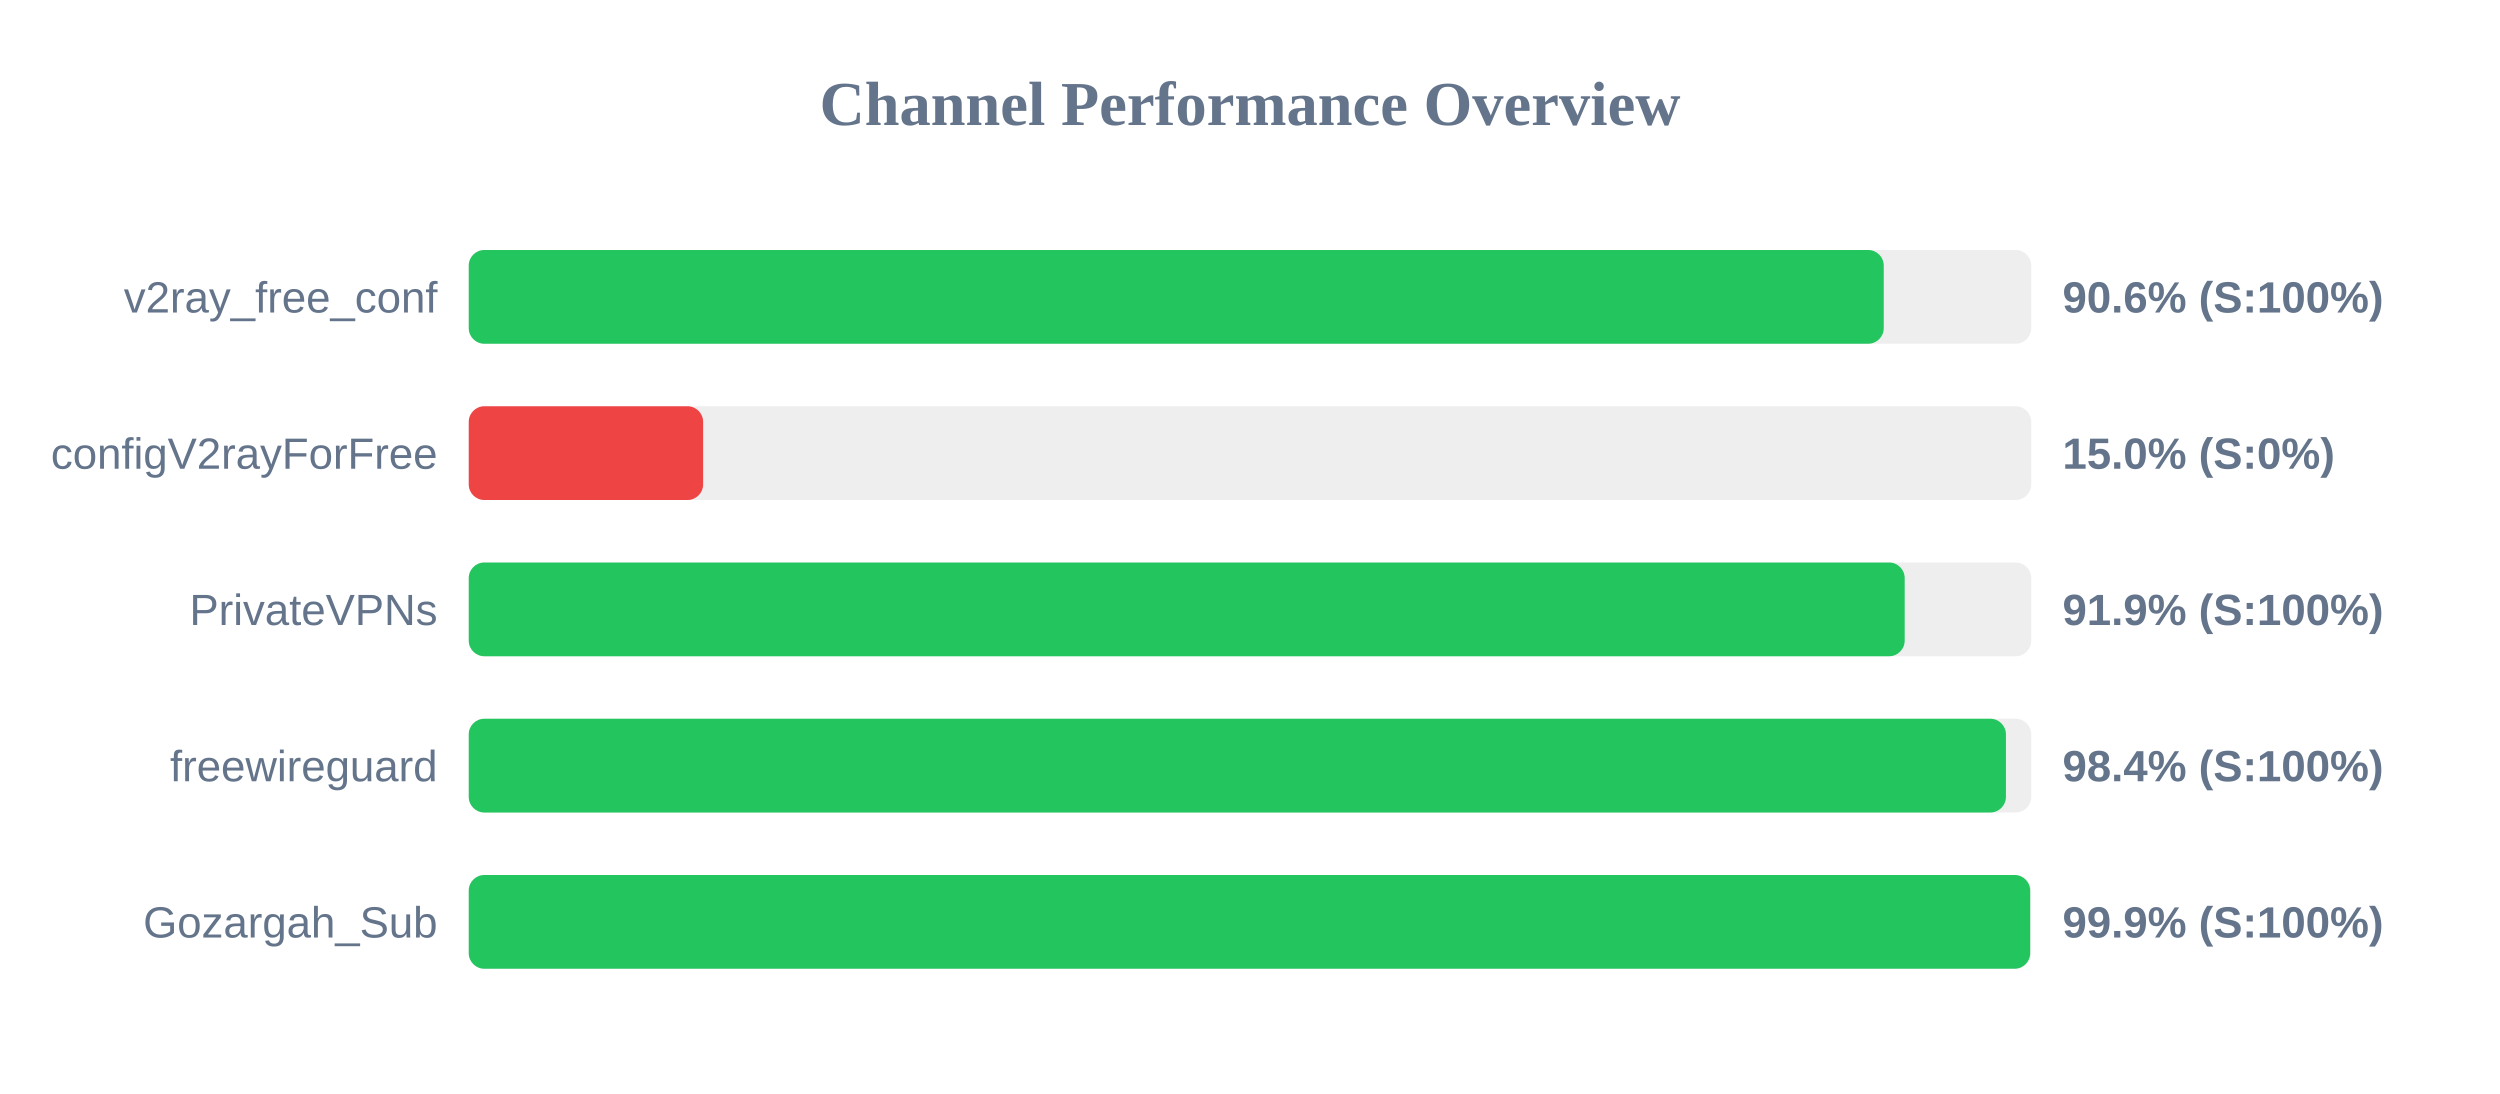
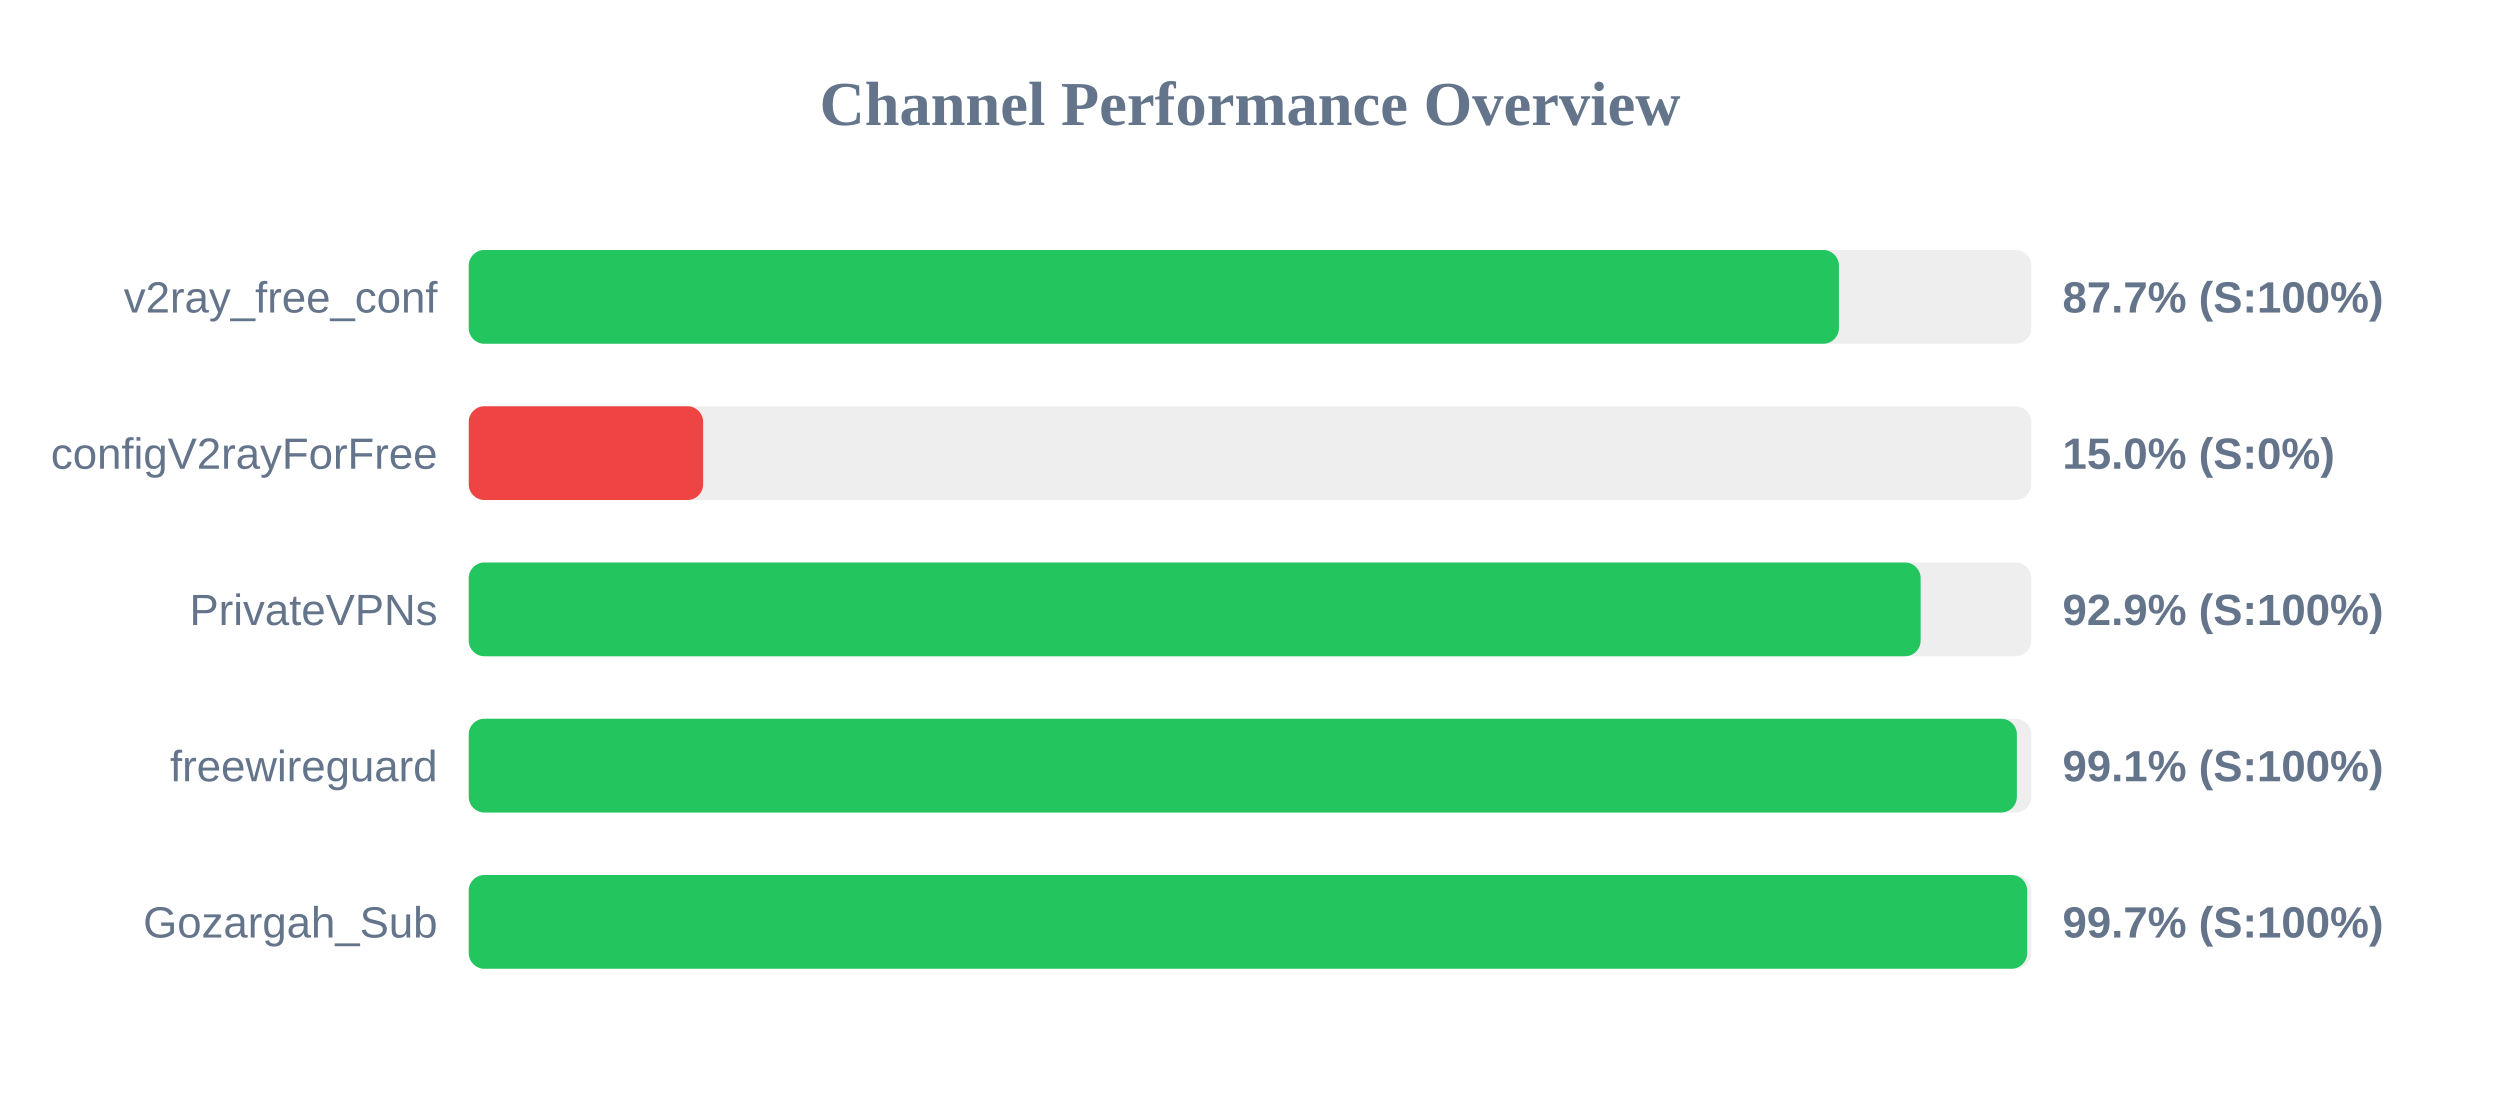
<svg xmlns="http://www.w3.org/2000/svg" width="800" height="350" version="1.1">
  <style>
        .row { font: 14px Arial; fill: #64748b; }
        .score { font: bold 14px Arial; fill: #64748b; }
    </style>
  <text x="400" y="40" text-anchor="middle" font-size="20px" font-weight="bold" fill="#64748b">Channel Performance Overview</text>
  <rect x="150" y="80" width="500" height="30" fill="#eee" rx="5" />
-   <rect x="150" y="80" width="452.8" height="30" fill="#22c55e" rx="5" />
+   <rect x="150" y="80" width="438.45" height="30" fill="#22c55e" rx="5" />
  <text x="140" y="100" text-anchor="end" class="row">v2ray_free_conf</text>
-   <text x="660" y="100" text-anchor="start" class="score">90.6% (S:100%)</text>
+   <text x="660" y="100" text-anchor="start" class="score">87.7% (S:100%)</text>
  <rect x="150" y="130" width="500" height="30" fill="#eee" rx="5" />
  <rect x="150" y="130" width="75.0" height="30" fill="#ef4444" rx="5" />
  <text x="140" y="150" text-anchor="end" class="row">configV2rayForFree</text>
  <text x="660" y="150" text-anchor="start" class="score">15.0% (S:0%)</text>
  <rect x="150" y="180" width="500" height="30" fill="#eee" rx="5" />
-   <rect x="150" y="180" width="459.5" height="30" fill="#22c55e" rx="5" />
+   <rect x="150" y="180" width="464.6" height="30" fill="#22c55e" rx="5" />
  <text x="140" y="200" text-anchor="end" class="row">PrivateVPNs</text>
-   <text x="660" y="200" text-anchor="start" class="score">91.9% (S:100%)</text>
+   <text x="660" y="200" text-anchor="start" class="score">92.9% (S:100%)</text>
  <rect x="150" y="230" width="500" height="30" fill="#eee" rx="5" />
-   <rect x="150" y="230" width="491.9" height="30" fill="#22c55e" rx="5" />
+   <rect x="150" y="230" width="495.4" height="30" fill="#22c55e" rx="5" />
  <text x="140" y="250" text-anchor="end" class="row">freewireguard</text>
-   <text x="660" y="250" text-anchor="start" class="score">98.4% (S:100%)</text>
+   <text x="660" y="250" text-anchor="start" class="score">99.1% (S:100%)</text>
  <rect x="150" y="280" width="500" height="30" fill="#eee" rx="5" />
-   <rect x="150" y="280" width="499.65" height="30" fill="#22c55e" rx="5" />
+   <rect x="150" y="280" width="498.7" height="30" fill="#22c55e" rx="5" />
  <text x="140" y="300" text-anchor="end" class="row">Gozargah_Sub</text>
-   <text x="660" y="300" text-anchor="start" class="score">99.9% (S:100%)</text>
+   <text x="660" y="300" text-anchor="start" class="score">99.7% (S:100%)</text>
</svg>
